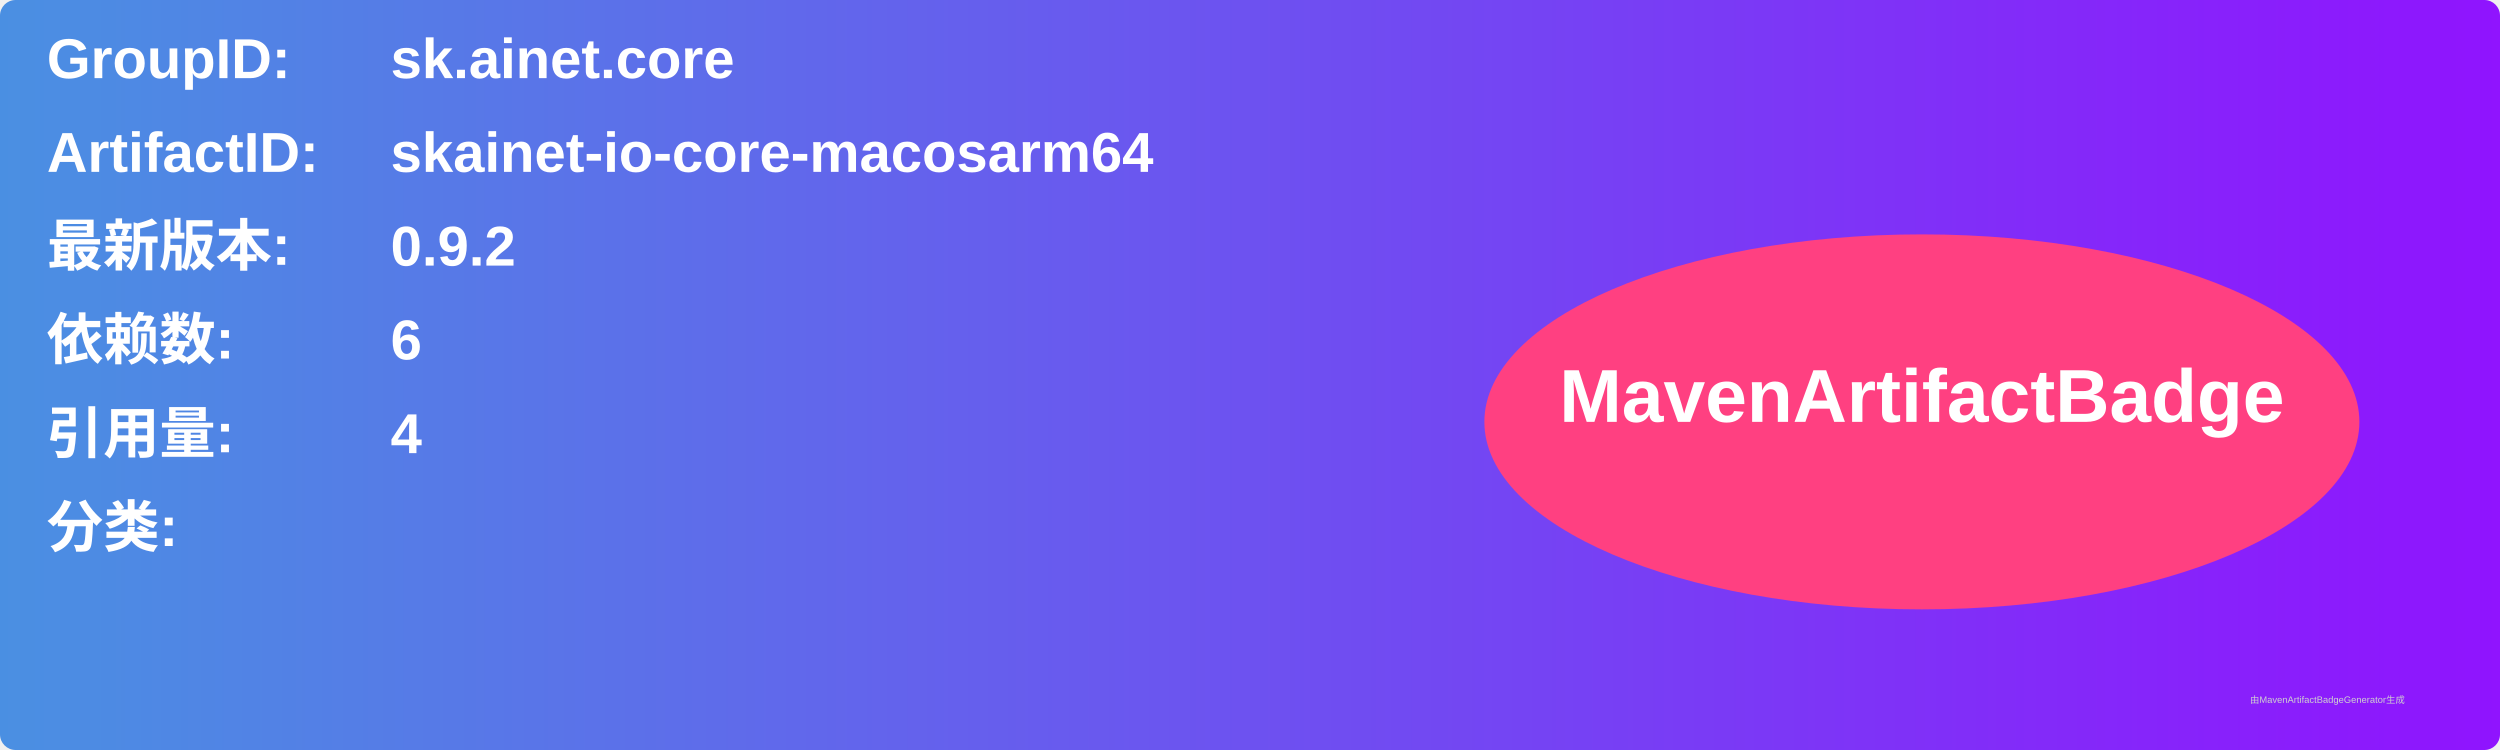
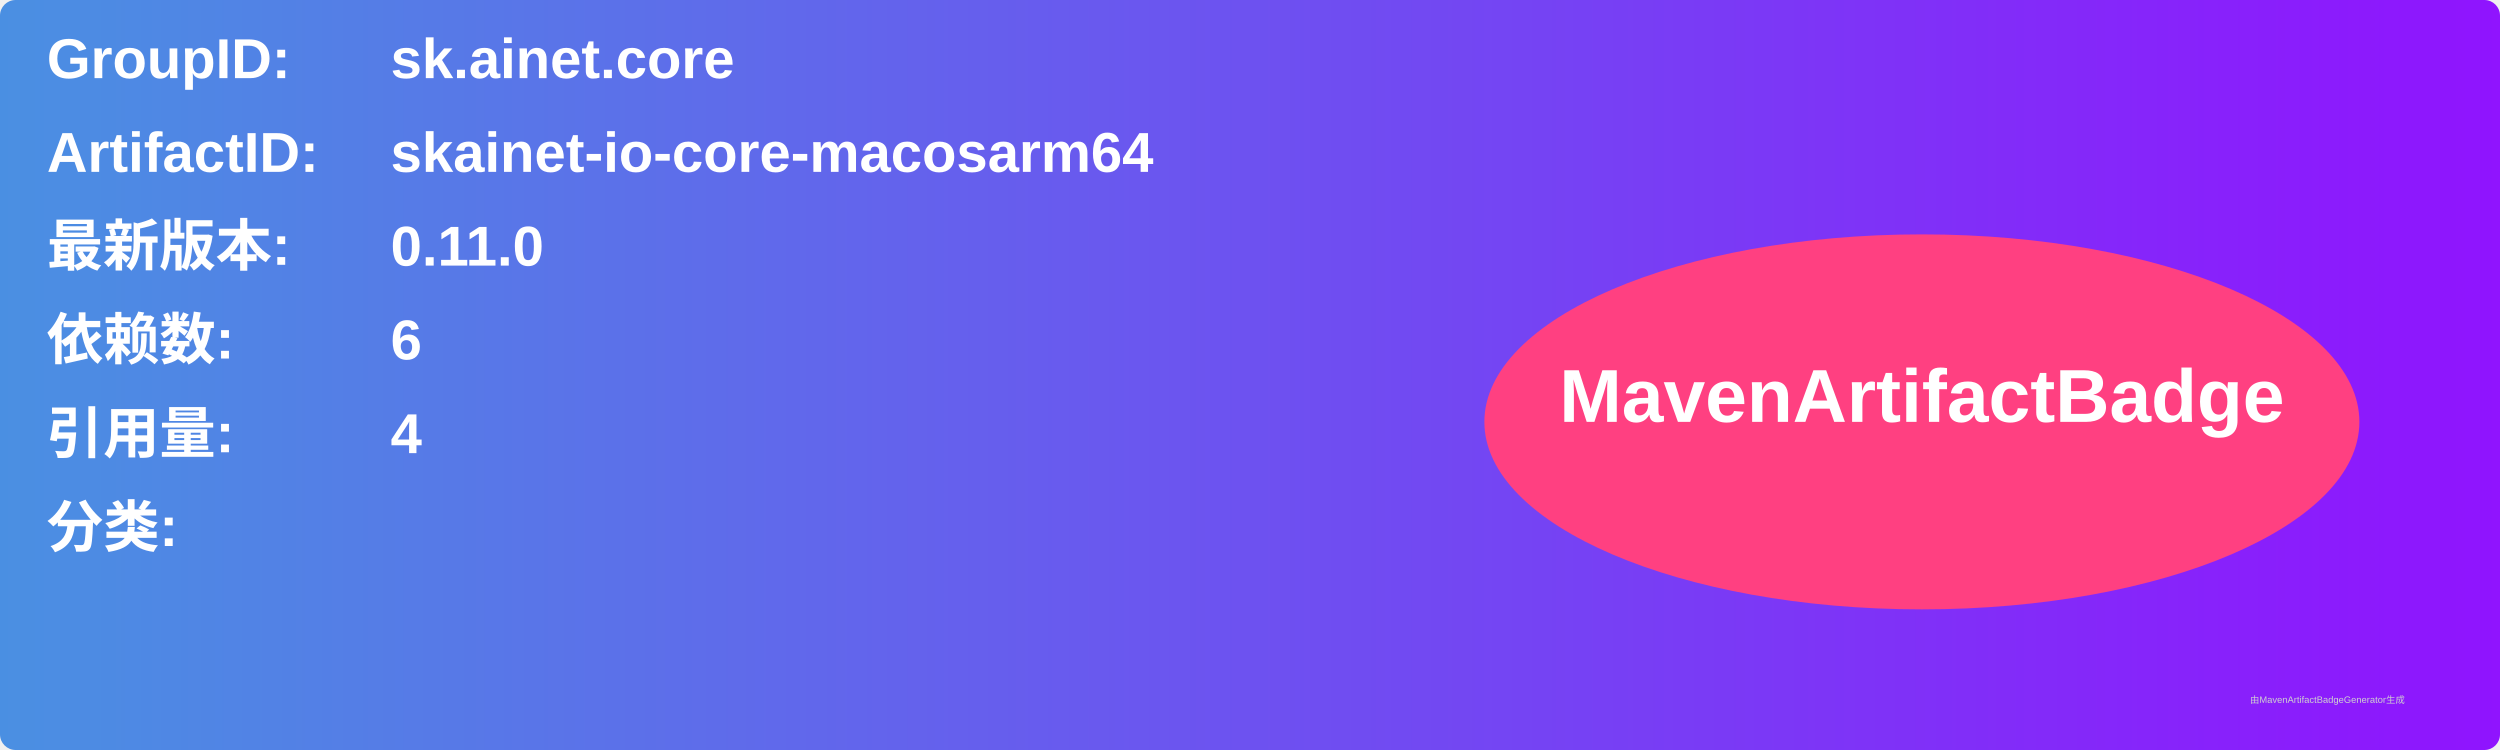
<svg xmlns="http://www.w3.org/2000/svg" width="800" height="240" viewBox="0 0 800 240">
  <linearGradient id="grad" x1="0%" y1="0%" x2="100%" y2="0%">
    <stop offset="0%" stop-color="#4a90e2" />
    <stop offset="100%" stop-color="#9013fe" />
  </linearGradient>
  <rect width="100%" height="100%" rx="5" ry="5" fill="url(#grad)" />
  <g transform="translate(15, 15)">
    <text x="0" y="10" font-family="Arial" font-size="18" fill="white" font-weight="bold" width="260">GroupID:</text>
    <text x="110" y="10" font-family="Arial" font-size="18" fill="white" font-weight="bold" width="460">sk.ainet.core</text>
    <text x="0" y="40" font-family="Arial" font-size="18" fill="white" font-weight="bold" width="260">ArtifactID:</text>
    <text x="110" y="40" font-family="Arial" font-size="18" fill="white" font-weight="bold" width="460">skainet-io-core-macosarm64</text>
    <text x="0" y="70" font-family="Arial" font-size="18" fill="white" font-weight="bold">最新版本:</text>
    <text x="110" y="70" font-family="Arial" font-size="18" fill="white" font-weight="bold">
-       <tspan font-weight="bold">0.9.2</tspan>
+       <tspan font-weight="bold">0.11.0</tspan>
    </text>
    <text x="0" y="100" font-family="Arial" font-size="18" fill="white" font-weight="bold">依赖数: </text>
    <text x="110" y="100" font-family="Arial" font-size="18" fill="white">
      <tspan font-weight="bold">6</tspan>
    </text>
    <text x="0" y="130" font-family="Arial" font-size="18" fill="white" font-weight="bold">引用量: </text>
    <text x="110" y="130" font-family="Arial" font-size="18" fill="white">
      <tspan font-weight="bold">4</tspan>
    </text>
    <text x="0" y="160" font-family="Arial" font-size="18" fill="white" font-weight="bold">分类:</text>
    <text x="10" y="190" font-family="Arial" font-size="10" fill="white">
      <tspan font-weight="bold" />
    </text>
    <ellipse cx="600" cy="120" rx="140" ry="60" fill="#ff4081" />
    <text x="600" y="120" text-anchor="middle" font-family="Arial" font-size="24" fill="white" font-weight="bold">MavenArtifactBadge</text>
  </g>
  <text x="720" y="225" font-family="Arial" font-size="3" fill="#d0d0d0">由MavenArtifactBadgeGenerator生成</text>
</svg>
